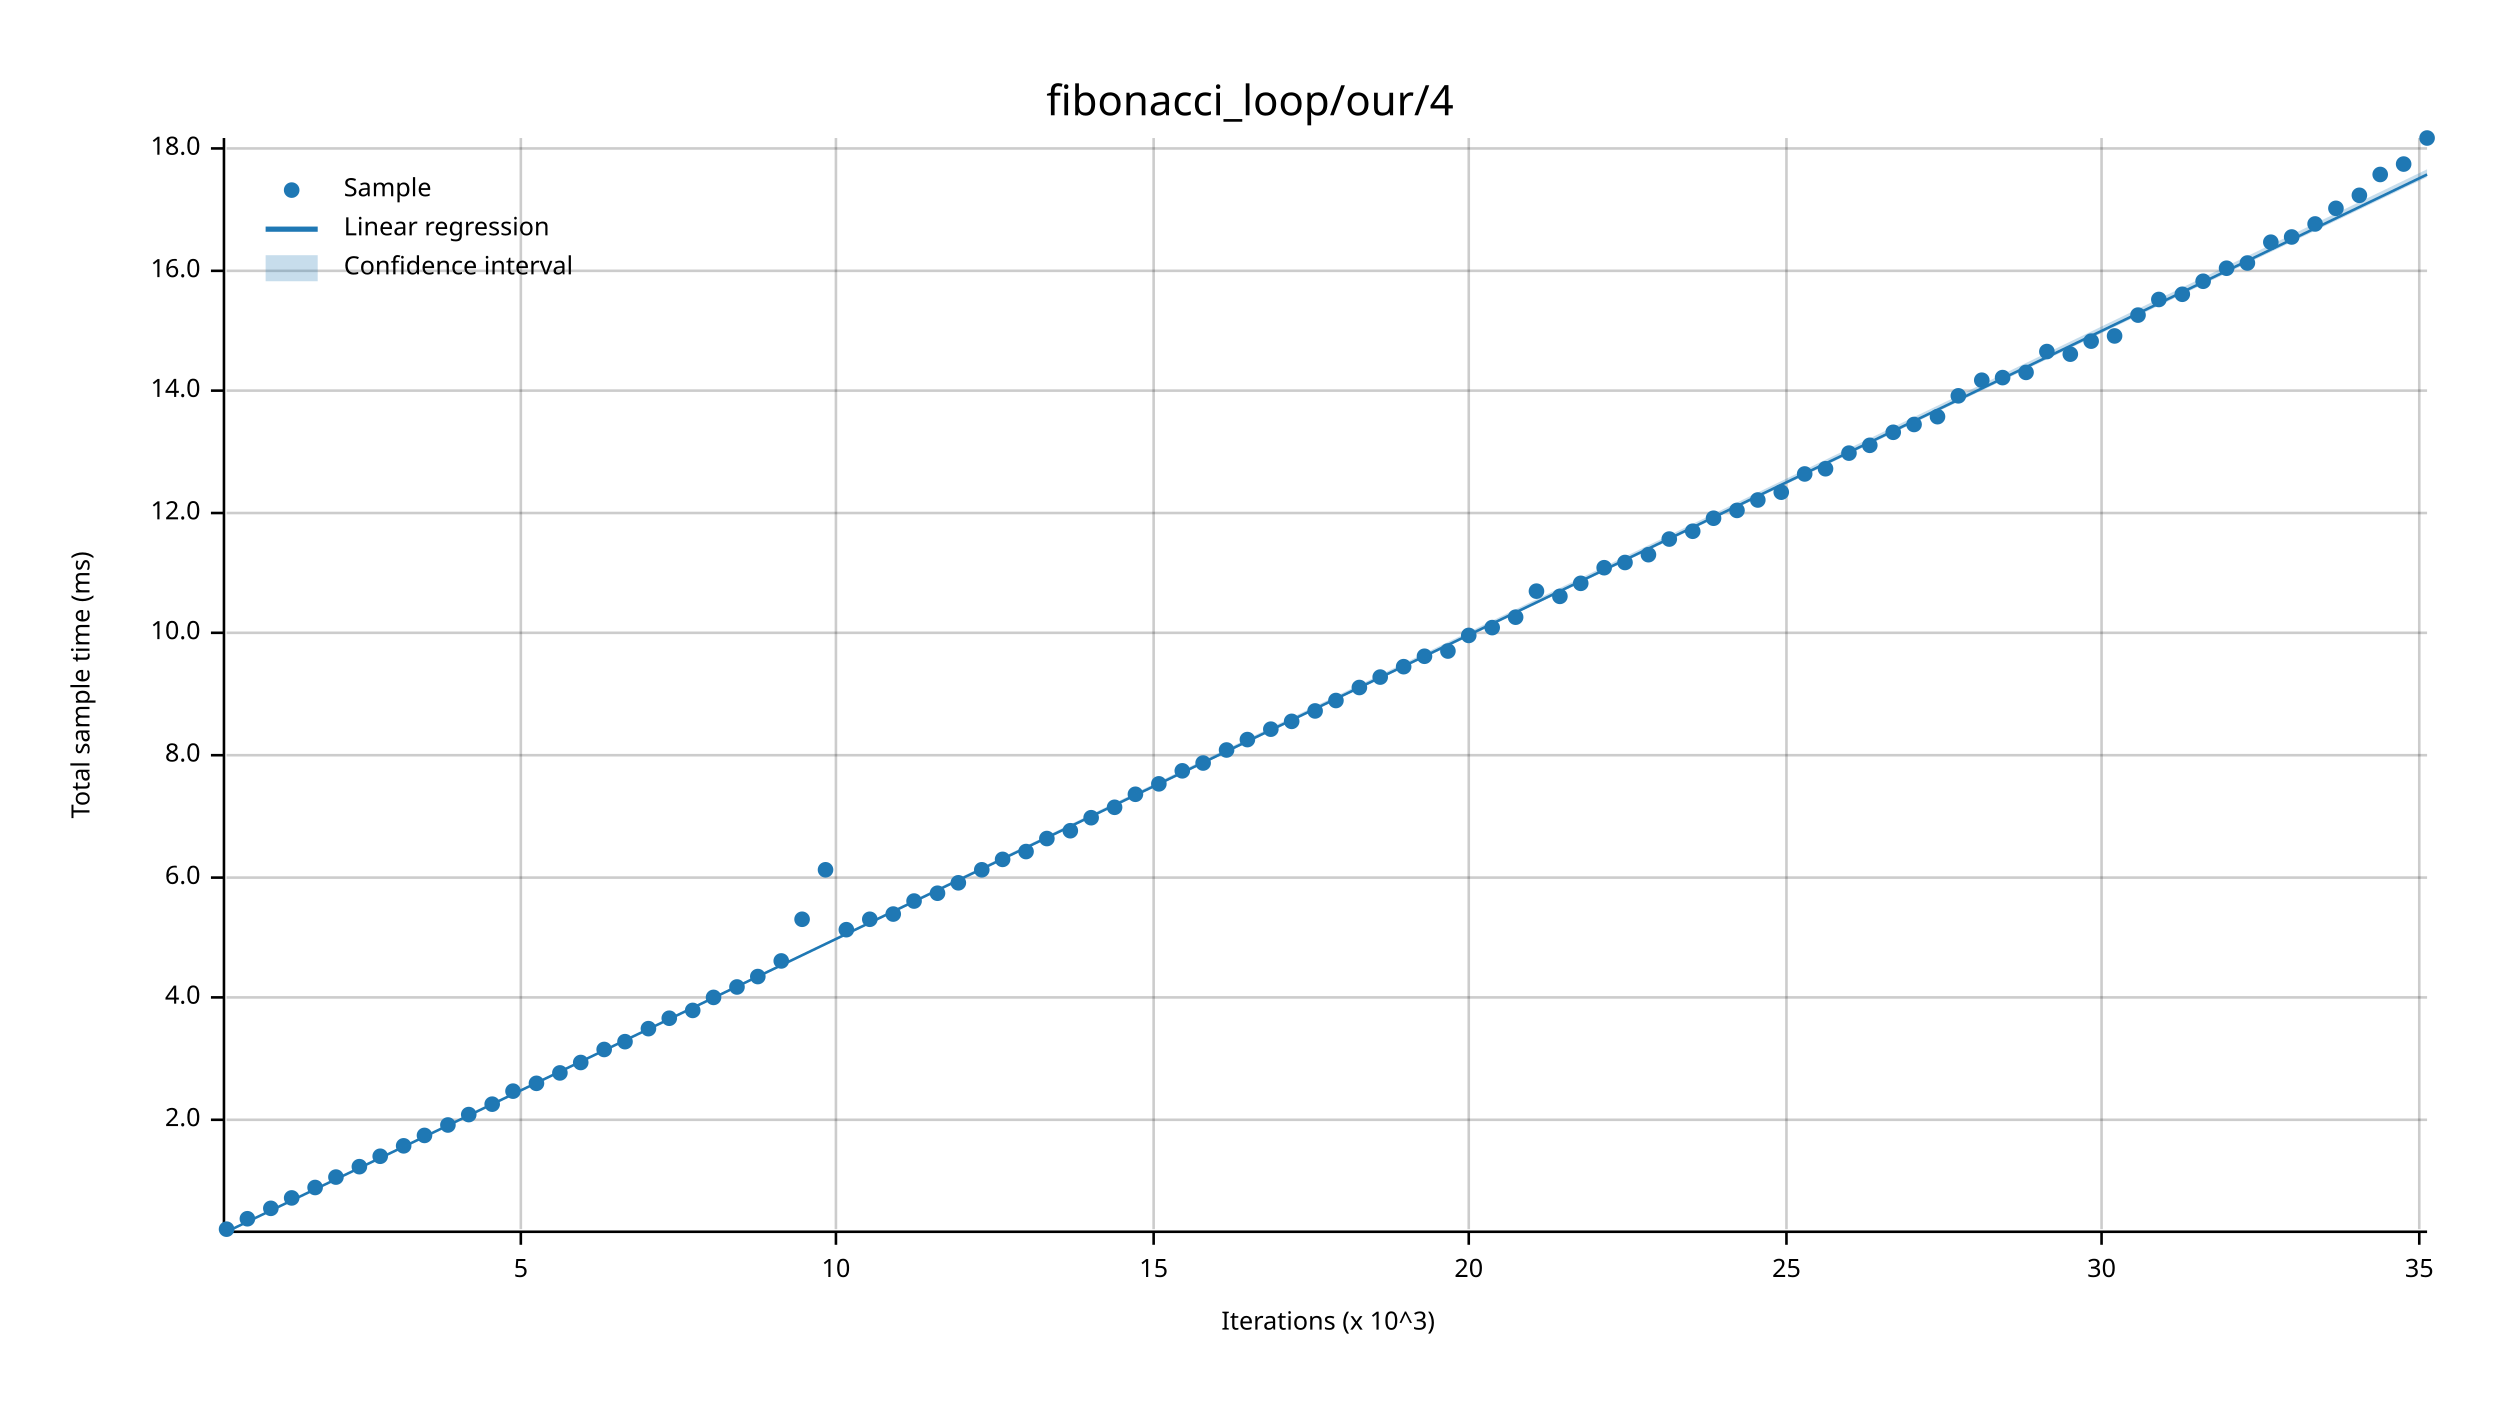
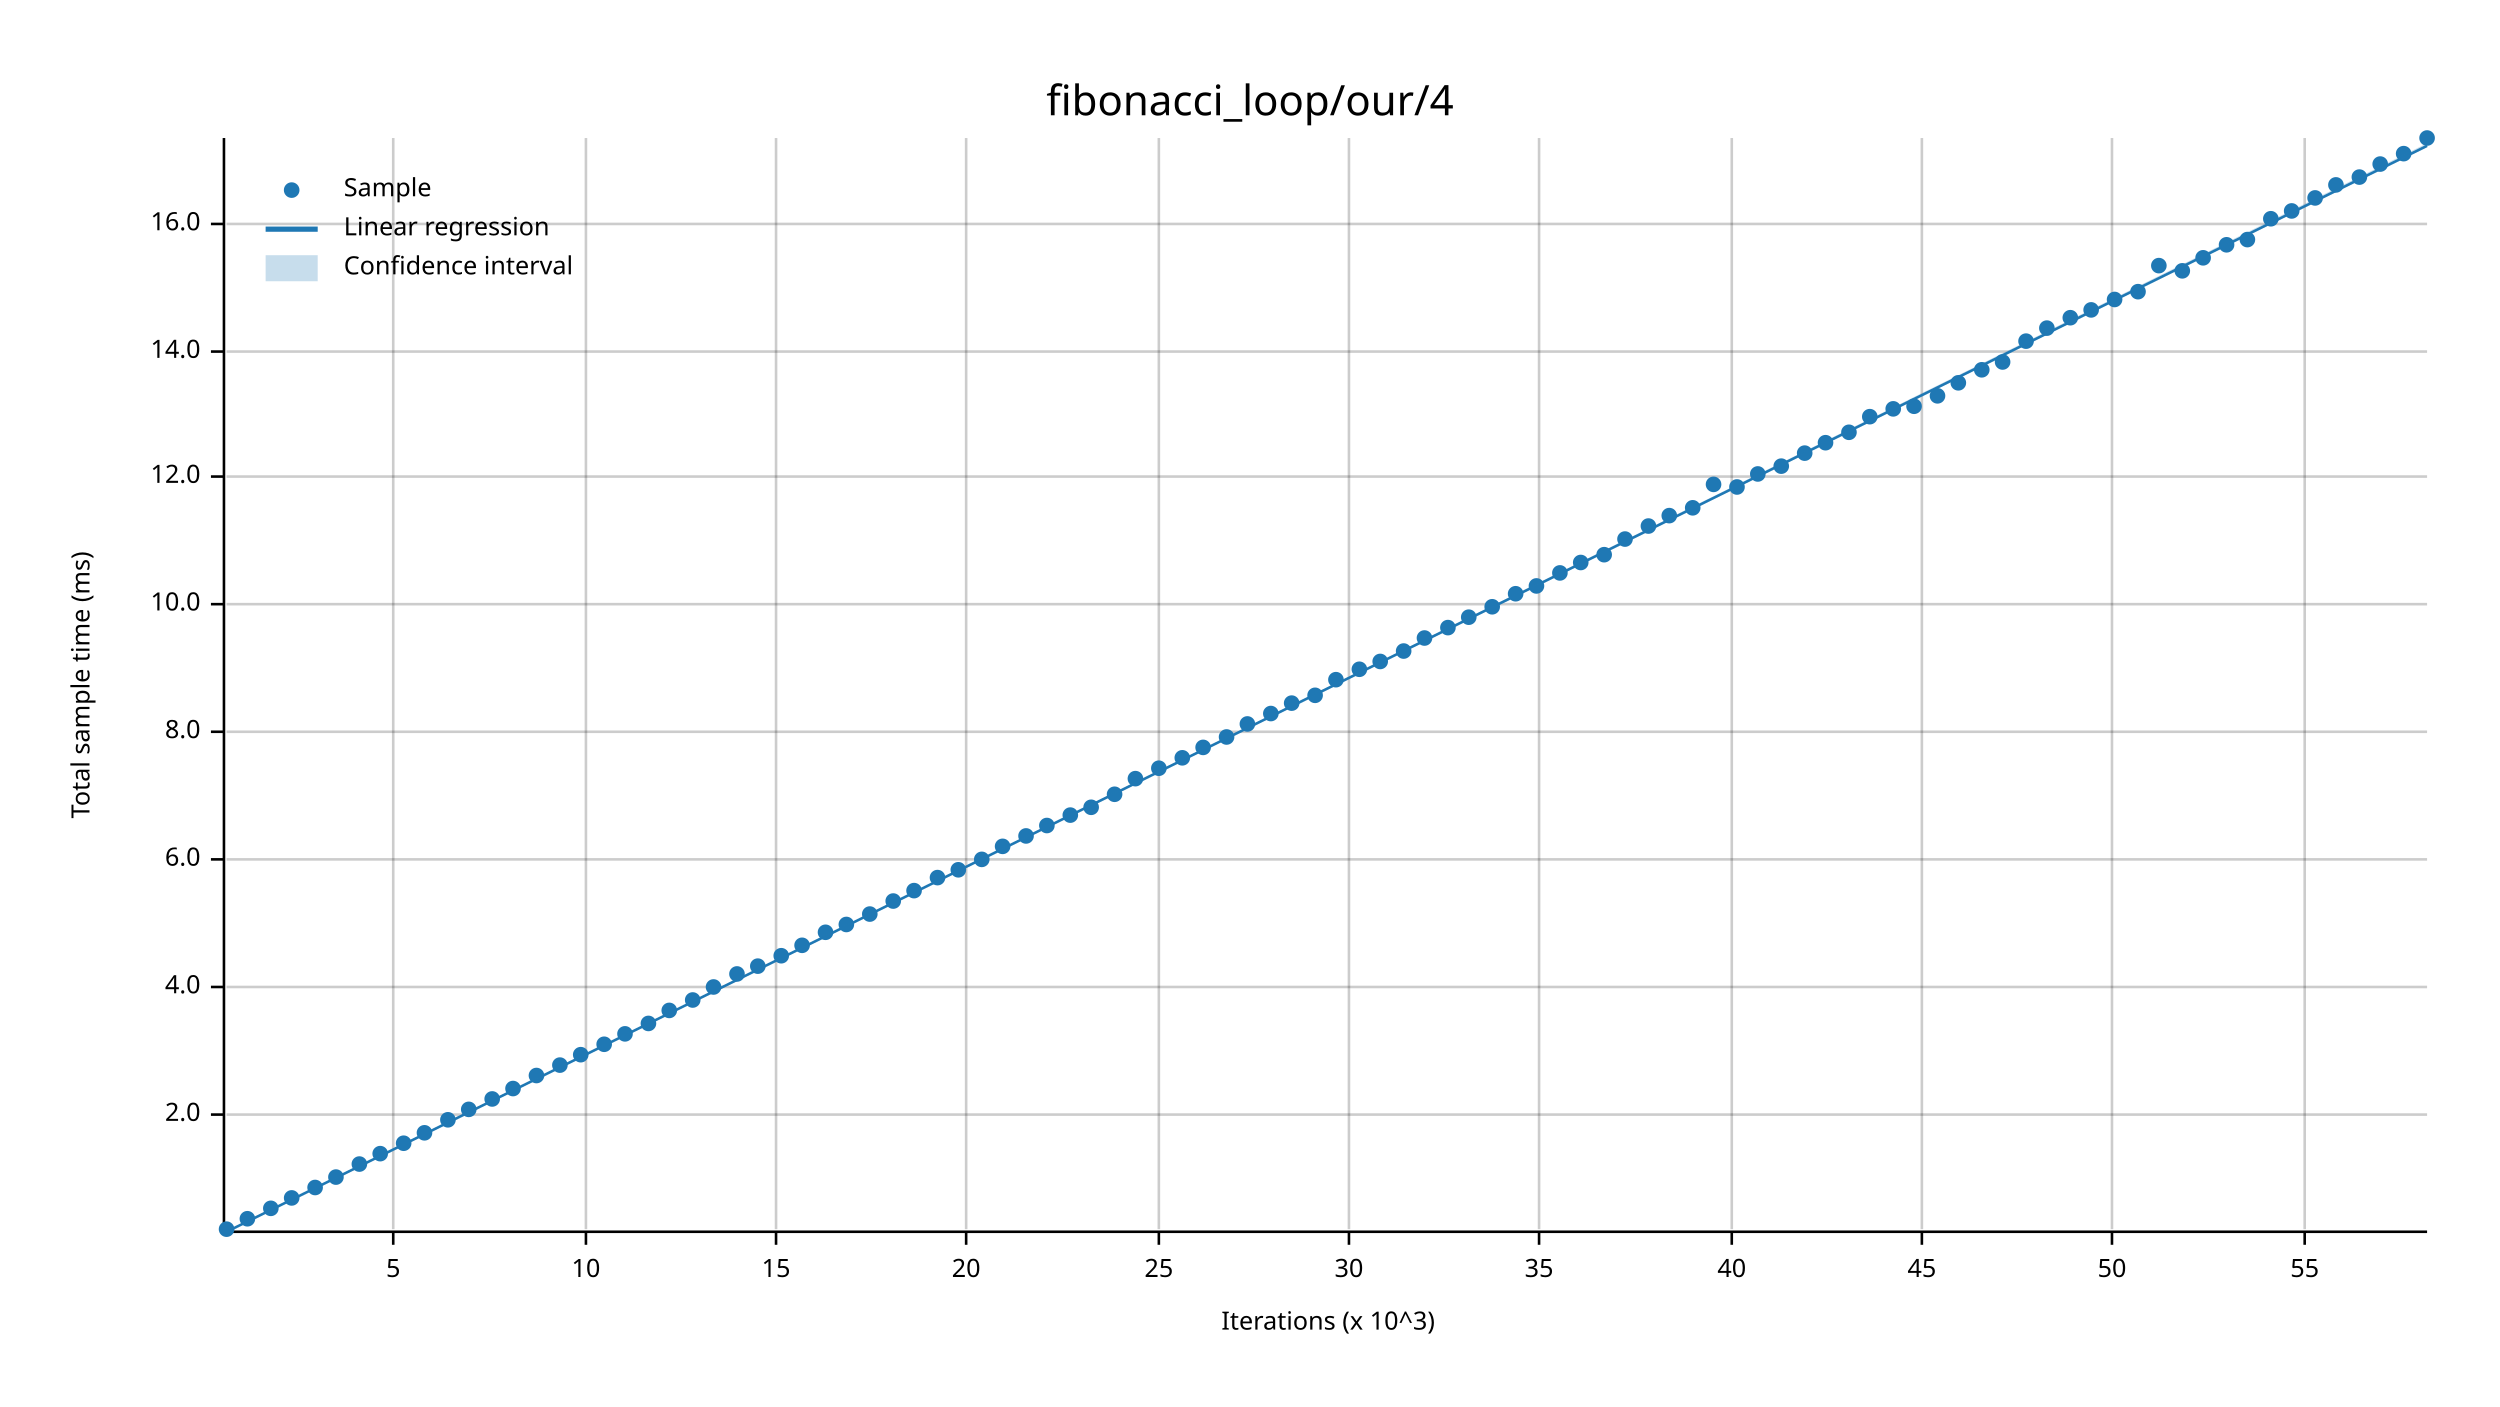
<svg xmlns="http://www.w3.org/2000/svg" width="960" height="540" viewBox="0 0 960 540">
  <text x="480" y="32" dy="0.76em" text-anchor="middle" font-family="sans-serif" font-size="16.129" opacity="1" fill="#000000">
fibonacci_loop/our/4
</text>
  <text x="27" y="263" dy="0.76em" text-anchor="middle" font-family="sans-serif" font-size="9.677" opacity="1" fill="#000000" transform="rotate(270, 27, 263)">
Total sample time (ms)
</text>
  <text x="510" y="513" dy="-0.5ex" text-anchor="middle" font-family="sans-serif" font-size="9.677" opacity="1" fill="#000000">
Iterations (x 10^3)
</text>
-   <line opacity="0.2" stroke="#000000" stroke-width="1" x1="200" y1="472" x2="200" y2="53" />
-   <line opacity="0.2" stroke="#000000" stroke-width="1" x1="321" y1="472" x2="321" y2="53" />
-   <line opacity="0.2" stroke="#000000" stroke-width="1" x1="443" y1="472" x2="443" y2="53" />
-   <line opacity="0.2" stroke="#000000" stroke-width="1" x1="564" y1="472" x2="564" y2="53" />
-   <line opacity="0.2" stroke="#000000" stroke-width="1" x1="686" y1="472" x2="686" y2="53" />
-   <line opacity="0.2" stroke="#000000" stroke-width="1" x1="807" y1="472" x2="807" y2="53" />
-   <line opacity="0.2" stroke="#000000" stroke-width="1" x1="929" y1="472" x2="929" y2="53" />
-   <line opacity="0.2" stroke="#000000" stroke-width="1" x1="87" y1="430" x2="932" y2="430" />
-   <line opacity="0.2" stroke="#000000" stroke-width="1" x1="87" y1="383" x2="932" y2="383" />
-   <line opacity="0.2" stroke="#000000" stroke-width="1" x1="87" y1="337" x2="932" y2="337" />
-   <line opacity="0.2" stroke="#000000" stroke-width="1" x1="87" y1="290" x2="932" y2="290" />
-   <line opacity="0.2" stroke="#000000" stroke-width="1" x1="87" y1="243" x2="932" y2="243" />
-   <line opacity="0.2" stroke="#000000" stroke-width="1" x1="87" y1="197" x2="932" y2="197" />
-   <line opacity="0.2" stroke="#000000" stroke-width="1" x1="87" y1="150" x2="932" y2="150" />
-   <line opacity="0.2" stroke="#000000" stroke-width="1" x1="87" y1="104" x2="932" y2="104" />
-   <line opacity="0.2" stroke="#000000" stroke-width="1" x1="87" y1="57" x2="932" y2="57" />
+   <line opacity="0.2" stroke="#000000" stroke-width="1" x1="151" y1="472" x2="151" y2="53" />
+   <line opacity="0.2" stroke="#000000" stroke-width="1" x1="225" y1="472" x2="225" y2="53" />
+   <line opacity="0.2" stroke="#000000" stroke-width="1" x1="298" y1="472" x2="298" y2="53" />
+   <line opacity="0.2" stroke="#000000" stroke-width="1" x1="371" y1="472" x2="371" y2="53" />
+   <line opacity="0.2" stroke="#000000" stroke-width="1" x1="445" y1="472" x2="445" y2="53" />
+   <line opacity="0.2" stroke="#000000" stroke-width="1" x1="518" y1="472" x2="518" y2="53" />
+   <line opacity="0.2" stroke="#000000" stroke-width="1" x1="591" y1="472" x2="591" y2="53" />
+   <line opacity="0.2" stroke="#000000" stroke-width="1" x1="665" y1="472" x2="665" y2="53" />
+   <line opacity="0.2" stroke="#000000" stroke-width="1" x1="738" y1="472" x2="738" y2="53" />
+   <line opacity="0.2" stroke="#000000" stroke-width="1" x1="811" y1="472" x2="811" y2="53" />
+   <line opacity="0.2" stroke="#000000" stroke-width="1" x1="885" y1="472" x2="885" y2="53" />
+   <line opacity="0.2" stroke="#000000" stroke-width="1" x1="87" y1="428" x2="932" y2="428" />
+   <line opacity="0.2" stroke="#000000" stroke-width="1" x1="87" y1="379" x2="932" y2="379" />
+   <line opacity="0.2" stroke="#000000" stroke-width="1" x1="87" y1="330" x2="932" y2="330" />
+   <line opacity="0.2" stroke="#000000" stroke-width="1" x1="87" y1="281" x2="932" y2="281" />
+   <line opacity="0.2" stroke="#000000" stroke-width="1" x1="87" y1="232" x2="932" y2="232" />
+   <line opacity="0.2" stroke="#000000" stroke-width="1" x1="87" y1="183" x2="932" y2="183" />
+   <line opacity="0.2" stroke="#000000" stroke-width="1" x1="87" y1="135" x2="932" y2="135" />
+   <line opacity="0.2" stroke="#000000" stroke-width="1" x1="87" y1="86" x2="932" y2="86" />
  <polyline fill="none" opacity="1" stroke="#000000" stroke-width="1" points="86,53 86,472 " />
-   <text x="77" y="430" dy="0.5ex" text-anchor="end" font-family="sans-serif" font-size="9.677" opacity="1" fill="#000000">
+   <text x="77" y="428" dy="0.5ex" text-anchor="end" font-family="sans-serif" font-size="9.677" opacity="1" fill="#000000">
2.0
</text>
-   <polyline fill="none" opacity="1" stroke="#000000" stroke-width="1" points="81,430 86,430 " />
-   <text x="77" y="383" dy="0.5ex" text-anchor="end" font-family="sans-serif" font-size="9.677" opacity="1" fill="#000000">
+   <polyline fill="none" opacity="1" stroke="#000000" stroke-width="1" points="81,428 86,428 " />
+   <text x="77" y="379" dy="0.5ex" text-anchor="end" font-family="sans-serif" font-size="9.677" opacity="1" fill="#000000">
4.0
</text>
-   <polyline fill="none" opacity="1" stroke="#000000" stroke-width="1" points="81,383 86,383 " />
-   <text x="77" y="337" dy="0.5ex" text-anchor="end" font-family="sans-serif" font-size="9.677" opacity="1" fill="#000000">
+   <polyline fill="none" opacity="1" stroke="#000000" stroke-width="1" points="81,379 86,379 " />
+   <text x="77" y="330" dy="0.5ex" text-anchor="end" font-family="sans-serif" font-size="9.677" opacity="1" fill="#000000">
6.0
</text>
-   <polyline fill="none" opacity="1" stroke="#000000" stroke-width="1" points="81,337 86,337 " />
-   <text x="77" y="290" dy="0.5ex" text-anchor="end" font-family="sans-serif" font-size="9.677" opacity="1" fill="#000000">
+   <polyline fill="none" opacity="1" stroke="#000000" stroke-width="1" points="81,330 86,330 " />
+   <text x="77" y="281" dy="0.5ex" text-anchor="end" font-family="sans-serif" font-size="9.677" opacity="1" fill="#000000">
8.0
</text>
-   <polyline fill="none" opacity="1" stroke="#000000" stroke-width="1" points="81,290 86,290 " />
-   <text x="77" y="243" dy="0.5ex" text-anchor="end" font-family="sans-serif" font-size="9.677" opacity="1" fill="#000000">
+   <polyline fill="none" opacity="1" stroke="#000000" stroke-width="1" points="81,281 86,281 " />
+   <text x="77" y="232" dy="0.5ex" text-anchor="end" font-family="sans-serif" font-size="9.677" opacity="1" fill="#000000">
10.0
</text>
-   <polyline fill="none" opacity="1" stroke="#000000" stroke-width="1" points="81,243 86,243 " />
-   <text x="77" y="197" dy="0.5ex" text-anchor="end" font-family="sans-serif" font-size="9.677" opacity="1" fill="#000000">
+   <polyline fill="none" opacity="1" stroke="#000000" stroke-width="1" points="81,232 86,232 " />
+   <text x="77" y="183" dy="0.5ex" text-anchor="end" font-family="sans-serif" font-size="9.677" opacity="1" fill="#000000">
12.0
</text>
-   <polyline fill="none" opacity="1" stroke="#000000" stroke-width="1" points="81,197 86,197 " />
-   <text x="77" y="150" dy="0.5ex" text-anchor="end" font-family="sans-serif" font-size="9.677" opacity="1" fill="#000000">
+   <polyline fill="none" opacity="1" stroke="#000000" stroke-width="1" points="81,183 86,183 " />
+   <text x="77" y="135" dy="0.5ex" text-anchor="end" font-family="sans-serif" font-size="9.677" opacity="1" fill="#000000">
14.0
</text>
-   <polyline fill="none" opacity="1" stroke="#000000" stroke-width="1" points="81,150 86,150 " />
-   <text x="77" y="104" dy="0.5ex" text-anchor="end" font-family="sans-serif" font-size="9.677" opacity="1" fill="#000000">
+   <polyline fill="none" opacity="1" stroke="#000000" stroke-width="1" points="81,135 86,135 " />
+   <text x="77" y="86" dy="0.5ex" text-anchor="end" font-family="sans-serif" font-size="9.677" opacity="1" fill="#000000">
16.0
</text>
-   <polyline fill="none" opacity="1" stroke="#000000" stroke-width="1" points="81,104 86,104 " />
-   <text x="77" y="57" dy="0.5ex" text-anchor="end" font-family="sans-serif" font-size="9.677" opacity="1" fill="#000000">
- 18.0
- </text>
-   <polyline fill="none" opacity="1" stroke="#000000" stroke-width="1" points="81,57 86,57 " />
+   <polyline fill="none" opacity="1" stroke="#000000" stroke-width="1" points="81,86 86,86 " />
  <polyline fill="none" opacity="1" stroke="#000000" stroke-width="1" points="87,473 932,473 " />
-   <text x="200" y="483" dy="0.76em" text-anchor="middle" font-family="sans-serif" font-size="9.677" opacity="1" fill="#000000">
+   <text x="151" y="483" dy="0.76em" text-anchor="middle" font-family="sans-serif" font-size="9.677" opacity="1" fill="#000000">
5
</text>
-   <polyline fill="none" opacity="1" stroke="#000000" stroke-width="1" points="200,473 200,478 " />
-   <text x="321" y="483" dy="0.76em" text-anchor="middle" font-family="sans-serif" font-size="9.677" opacity="1" fill="#000000">
+   <polyline fill="none" opacity="1" stroke="#000000" stroke-width="1" points="151,473 151,478 " />
+   <text x="225" y="483" dy="0.76em" text-anchor="middle" font-family="sans-serif" font-size="9.677" opacity="1" fill="#000000">
10
</text>
-   <polyline fill="none" opacity="1" stroke="#000000" stroke-width="1" points="321,473 321,478 " />
-   <text x="443" y="483" dy="0.76em" text-anchor="middle" font-family="sans-serif" font-size="9.677" opacity="1" fill="#000000">
+   <polyline fill="none" opacity="1" stroke="#000000" stroke-width="1" points="225,473 225,478 " />
+   <text x="298" y="483" dy="0.76em" text-anchor="middle" font-family="sans-serif" font-size="9.677" opacity="1" fill="#000000">
15
</text>
-   <polyline fill="none" opacity="1" stroke="#000000" stroke-width="1" points="443,473 443,478 " />
-   <text x="564" y="483" dy="0.76em" text-anchor="middle" font-family="sans-serif" font-size="9.677" opacity="1" fill="#000000">
+   <polyline fill="none" opacity="1" stroke="#000000" stroke-width="1" points="298,473 298,478 " />
+   <text x="371" y="483" dy="0.76em" text-anchor="middle" font-family="sans-serif" font-size="9.677" opacity="1" fill="#000000">
20
</text>
-   <polyline fill="none" opacity="1" stroke="#000000" stroke-width="1" points="564,473 564,478 " />
-   <text x="686" y="483" dy="0.76em" text-anchor="middle" font-family="sans-serif" font-size="9.677" opacity="1" fill="#000000">
+   <polyline fill="none" opacity="1" stroke="#000000" stroke-width="1" points="371,473 371,478 " />
+   <text x="445" y="483" dy="0.76em" text-anchor="middle" font-family="sans-serif" font-size="9.677" opacity="1" fill="#000000">
25
</text>
-   <polyline fill="none" opacity="1" stroke="#000000" stroke-width="1" points="686,473 686,478 " />
-   <text x="807" y="483" dy="0.76em" text-anchor="middle" font-family="sans-serif" font-size="9.677" opacity="1" fill="#000000">
+   <polyline fill="none" opacity="1" stroke="#000000" stroke-width="1" points="445,473 445,478 " />
+   <text x="518" y="483" dy="0.76em" text-anchor="middle" font-family="sans-serif" font-size="9.677" opacity="1" fill="#000000">
30
</text>
-   <polyline fill="none" opacity="1" stroke="#000000" stroke-width="1" points="807,473 807,478 " />
-   <text x="929" y="483" dy="0.76em" text-anchor="middle" font-family="sans-serif" font-size="9.677" opacity="1" fill="#000000">
+   <polyline fill="none" opacity="1" stroke="#000000" stroke-width="1" points="518,473 518,478 " />
+   <text x="591" y="483" dy="0.76em" text-anchor="middle" font-family="sans-serif" font-size="9.677" opacity="1" fill="#000000">
35
</text>
-   <polyline fill="none" opacity="1" stroke="#000000" stroke-width="1" points="929,473 929,478 " />
+   <polyline fill="none" opacity="1" stroke="#000000" stroke-width="1" points="591,473 591,478 " />
+   <text x="665" y="483" dy="0.76em" text-anchor="middle" font-family="sans-serif" font-size="9.677" opacity="1" fill="#000000">
+ 40
+ </text>
+   <polyline fill="none" opacity="1" stroke="#000000" stroke-width="1" points="665,473 665,478 " />
+   <text x="738" y="483" dy="0.76em" text-anchor="middle" font-family="sans-serif" font-size="9.677" opacity="1" fill="#000000">
+ 45
+ </text>
+   <polyline fill="none" opacity="1" stroke="#000000" stroke-width="1" points="738,473 738,478 " />
+   <text x="811" y="483" dy="0.76em" text-anchor="middle" font-family="sans-serif" font-size="9.677" opacity="1" fill="#000000">
+ 50
+ </text>
+   <polyline fill="none" opacity="1" stroke="#000000" stroke-width="1" points="811,473 811,478 " />
+   <text x="885" y="483" dy="0.76em" text-anchor="middle" font-family="sans-serif" font-size="9.677" opacity="1" fill="#000000">
+ 55
+ </text>
+   <polyline fill="none" opacity="1" stroke="#000000" stroke-width="1" points="885,473 885,478 " />
  <circle cx="87" cy="472" r="3" opacity="1" fill="#1F78B4" stroke="none" stroke-width="1" />
  <circle cx="95" cy="468" r="3" opacity="1" fill="#1F78B4" stroke="none" stroke-width="1" />
  <circle cx="104" cy="464" r="3" opacity="1" fill="#1F78B4" stroke="none" stroke-width="1" />
  <circle cx="112" cy="460" r="3" opacity="1" fill="#1F78B4" stroke="none" stroke-width="1" />
  <circle cx="121" cy="456" r="3" opacity="1" fill="#1F78B4" stroke="none" stroke-width="1" />
  <circle cx="129" cy="452" r="3" opacity="1" fill="#1F78B4" stroke="none" stroke-width="1" />
-   <circle cx="138" cy="448" r="3" opacity="1" fill="#1F78B4" stroke="none" stroke-width="1" />
-   <circle cx="146" cy="444" r="3" opacity="1" fill="#1F78B4" stroke="none" stroke-width="1" />
-   <circle cx="155" cy="440" r="3" opacity="1" fill="#1F78B4" stroke="none" stroke-width="1" />
-   <circle cx="163" cy="436" r="3" opacity="1" fill="#1F78B4" stroke="none" stroke-width="1" />
-   <circle cx="172" cy="432" r="3" opacity="1" fill="#1F78B4" stroke="none" stroke-width="1" />
-   <circle cx="180" cy="428" r="3" opacity="1" fill="#1F78B4" stroke="none" stroke-width="1" />
-   <circle cx="189" cy="424" r="3" opacity="1" fill="#1F78B4" stroke="none" stroke-width="1" />
-   <circle cx="197" cy="419" r="3" opacity="1" fill="#1F78B4" stroke="none" stroke-width="1" />
-   <circle cx="206" cy="416" r="3" opacity="1" fill="#1F78B4" stroke="none" stroke-width="1" />
-   <circle cx="215" cy="412" r="3" opacity="1" fill="#1F78B4" stroke="none" stroke-width="1" />
-   <circle cx="223" cy="408" r="3" opacity="1" fill="#1F78B4" stroke="none" stroke-width="1" />
-   <circle cx="232" cy="403" r="3" opacity="1" fill="#1F78B4" stroke="none" stroke-width="1" />
-   <circle cx="240" cy="400" r="3" opacity="1" fill="#1F78B4" stroke="none" stroke-width="1" />
-   <circle cx="249" cy="395" r="3" opacity="1" fill="#1F78B4" stroke="none" stroke-width="1" />
-   <circle cx="257" cy="391" r="3" opacity="1" fill="#1F78B4" stroke="none" stroke-width="1" />
-   <circle cx="266" cy="388" r="3" opacity="1" fill="#1F78B4" stroke="none" stroke-width="1" />
-   <circle cx="274" cy="383" r="3" opacity="1" fill="#1F78B4" stroke="none" stroke-width="1" />
-   <circle cx="283" cy="379" r="3" opacity="1" fill="#1F78B4" stroke="none" stroke-width="1" />
-   <circle cx="291" cy="375" r="3" opacity="1" fill="#1F78B4" stroke="none" stroke-width="1" />
-   <circle cx="300" cy="369" r="3" opacity="1" fill="#1F78B4" stroke="none" stroke-width="1" />
-   <circle cx="308" cy="353" r="3" opacity="1" fill="#1F78B4" stroke="none" stroke-width="1" />
-   <circle cx="317" cy="334" r="3" opacity="1" fill="#1F78B4" stroke="none" stroke-width="1" />
-   <circle cx="325" cy="357" r="3" opacity="1" fill="#1F78B4" stroke="none" stroke-width="1" />
-   <circle cx="334" cy="353" r="3" opacity="1" fill="#1F78B4" stroke="none" stroke-width="1" />
-   <circle cx="343" cy="351" r="3" opacity="1" fill="#1F78B4" stroke="none" stroke-width="1" />
-   <circle cx="351" cy="346" r="3" opacity="1" fill="#1F78B4" stroke="none" stroke-width="1" />
-   <circle cx="360" cy="343" r="3" opacity="1" fill="#1F78B4" stroke="none" stroke-width="1" />
-   <circle cx="368" cy="339" r="3" opacity="1" fill="#1F78B4" stroke="none" stroke-width="1" />
-   <circle cx="377" cy="334" r="3" opacity="1" fill="#1F78B4" stroke="none" stroke-width="1" />
-   <circle cx="385" cy="330" r="3" opacity="1" fill="#1F78B4" stroke="none" stroke-width="1" />
-   <circle cx="394" cy="327" r="3" opacity="1" fill="#1F78B4" stroke="none" stroke-width="1" />
-   <circle cx="402" cy="322" r="3" opacity="1" fill="#1F78B4" stroke="none" stroke-width="1" />
-   <circle cx="411" cy="319" r="3" opacity="1" fill="#1F78B4" stroke="none" stroke-width="1" />
-   <circle cx="419" cy="314" r="3" opacity="1" fill="#1F78B4" stroke="none" stroke-width="1" />
-   <circle cx="428" cy="310" r="3" opacity="1" fill="#1F78B4" stroke="none" stroke-width="1" />
-   <circle cx="436" cy="305" r="3" opacity="1" fill="#1F78B4" stroke="none" stroke-width="1" />
-   <circle cx="445" cy="301" r="3" opacity="1" fill="#1F78B4" stroke="none" stroke-width="1" />
-   <circle cx="454" cy="296" r="3" opacity="1" fill="#1F78B4" stroke="none" stroke-width="1" />
-   <circle cx="462" cy="293" r="3" opacity="1" fill="#1F78B4" stroke="none" stroke-width="1" />
-   <circle cx="471" cy="288" r="3" opacity="1" fill="#1F78B4" stroke="none" stroke-width="1" />
-   <circle cx="479" cy="284" r="3" opacity="1" fill="#1F78B4" stroke="none" stroke-width="1" />
-   <circle cx="488" cy="280" r="3" opacity="1" fill="#1F78B4" stroke="none" stroke-width="1" />
-   <circle cx="496" cy="277" r="3" opacity="1" fill="#1F78B4" stroke="none" stroke-width="1" />
-   <circle cx="505" cy="273" r="3" opacity="1" fill="#1F78B4" stroke="none" stroke-width="1" />
-   <circle cx="513" cy="269" r="3" opacity="1" fill="#1F78B4" stroke="none" stroke-width="1" />
-   <circle cx="522" cy="264" r="3" opacity="1" fill="#1F78B4" stroke="none" stroke-width="1" />
-   <circle cx="530" cy="260" r="3" opacity="1" fill="#1F78B4" stroke="none" stroke-width="1" />
-   <circle cx="539" cy="256" r="3" opacity="1" fill="#1F78B4" stroke="none" stroke-width="1" />
-   <circle cx="547" cy="252" r="3" opacity="1" fill="#1F78B4" stroke="none" stroke-width="1" />
-   <circle cx="556" cy="250" r="3" opacity="1" fill="#1F78B4" stroke="none" stroke-width="1" />
-   <circle cx="564" cy="244" r="3" opacity="1" fill="#1F78B4" stroke="none" stroke-width="1" />
-   <circle cx="573" cy="241" r="3" opacity="1" fill="#1F78B4" stroke="none" stroke-width="1" />
-   <circle cx="582" cy="237" r="3" opacity="1" fill="#1F78B4" stroke="none" stroke-width="1" />
-   <circle cx="590" cy="227" r="3" opacity="1" fill="#1F78B4" stroke="none" stroke-width="1" />
-   <circle cx="599" cy="229" r="3" opacity="1" fill="#1F78B4" stroke="none" stroke-width="1" />
-   <circle cx="607" cy="224" r="3" opacity="1" fill="#1F78B4" stroke="none" stroke-width="1" />
-   <circle cx="616" cy="218" r="3" opacity="1" fill="#1F78B4" stroke="none" stroke-width="1" />
-   <circle cx="624" cy="216" r="3" opacity="1" fill="#1F78B4" stroke="none" stroke-width="1" />
-   <circle cx="633" cy="213" r="3" opacity="1" fill="#1F78B4" stroke="none" stroke-width="1" />
-   <circle cx="641" cy="207" r="3" opacity="1" fill="#1F78B4" stroke="none" stroke-width="1" />
-   <circle cx="650" cy="204" r="3" opacity="1" fill="#1F78B4" stroke="none" stroke-width="1" />
-   <circle cx="658" cy="199" r="3" opacity="1" fill="#1F78B4" stroke="none" stroke-width="1" />
-   <circle cx="667" cy="196" r="3" opacity="1" fill="#1F78B4" stroke="none" stroke-width="1" />
-   <circle cx="675" cy="192" r="3" opacity="1" fill="#1F78B4" stroke="none" stroke-width="1" />
-   <circle cx="684" cy="189" r="3" opacity="1" fill="#1F78B4" stroke="none" stroke-width="1" />
-   <circle cx="693" cy="182" r="3" opacity="1" fill="#1F78B4" stroke="none" stroke-width="1" />
-   <circle cx="701" cy="180" r="3" opacity="1" fill="#1F78B4" stroke="none" stroke-width="1" />
-   <circle cx="710" cy="174" r="3" opacity="1" fill="#1F78B4" stroke="none" stroke-width="1" />
-   <circle cx="718" cy="171" r="3" opacity="1" fill="#1F78B4" stroke="none" stroke-width="1" />
-   <circle cx="727" cy="166" r="3" opacity="1" fill="#1F78B4" stroke="none" stroke-width="1" />
-   <circle cx="735" cy="163" r="3" opacity="1" fill="#1F78B4" stroke="none" stroke-width="1" />
-   <circle cx="744" cy="160" r="3" opacity="1" fill="#1F78B4" stroke="none" stroke-width="1" />
-   <circle cx="752" cy="152" r="3" opacity="1" fill="#1F78B4" stroke="none" stroke-width="1" />
-   <circle cx="761" cy="146" r="3" opacity="1" fill="#1F78B4" stroke="none" stroke-width="1" />
-   <circle cx="769" cy="145" r="3" opacity="1" fill="#1F78B4" stroke="none" stroke-width="1" />
-   <circle cx="778" cy="143" r="3" opacity="1" fill="#1F78B4" stroke="none" stroke-width="1" />
-   <circle cx="786" cy="135" r="3" opacity="1" fill="#1F78B4" stroke="none" stroke-width="1" />
-   <circle cx="795" cy="136" r="3" opacity="1" fill="#1F78B4" stroke="none" stroke-width="1" />
-   <circle cx="803" cy="131" r="3" opacity="1" fill="#1F78B4" stroke="none" stroke-width="1" />
-   <circle cx="812" cy="129" r="3" opacity="1" fill="#1F78B4" stroke="none" stroke-width="1" />
-   <circle cx="821" cy="121" r="3" opacity="1" fill="#1F78B4" stroke="none" stroke-width="1" />
-   <circle cx="829" cy="115" r="3" opacity="1" fill="#1F78B4" stroke="none" stroke-width="1" />
-   <circle cx="838" cy="113" r="3" opacity="1" fill="#1F78B4" stroke="none" stroke-width="1" />
-   <circle cx="846" cy="108" r="3" opacity="1" fill="#1F78B4" stroke="none" stroke-width="1" />
-   <circle cx="855" cy="103" r="3" opacity="1" fill="#1F78B4" stroke="none" stroke-width="1" />
-   <circle cx="863" cy="101" r="3" opacity="1" fill="#1F78B4" stroke="none" stroke-width="1" />
-   <circle cx="872" cy="93" r="3" opacity="1" fill="#1F78B4" stroke="none" stroke-width="1" />
-   <circle cx="880" cy="91" r="3" opacity="1" fill="#1F78B4" stroke="none" stroke-width="1" />
-   <circle cx="889" cy="86" r="3" opacity="1" fill="#1F78B4" stroke="none" stroke-width="1" />
-   <circle cx="897" cy="80" r="3" opacity="1" fill="#1F78B4" stroke="none" stroke-width="1" />
-   <circle cx="906" cy="75" r="3" opacity="1" fill="#1F78B4" stroke="none" stroke-width="1" />
-   <circle cx="914" cy="67" r="3" opacity="1" fill="#1F78B4" stroke="none" stroke-width="1" />
-   <circle cx="923" cy="63" r="3" opacity="1" fill="#1F78B4" stroke="none" stroke-width="1" />
+   <circle cx="138" cy="447" r="3" opacity="1" fill="#1F78B4" stroke="none" stroke-width="1" />
+   <circle cx="146" cy="443" r="3" opacity="1" fill="#1F78B4" stroke="none" stroke-width="1" />
+   <circle cx="155" cy="439" r="3" opacity="1" fill="#1F78B4" stroke="none" stroke-width="1" />
+   <circle cx="163" cy="435" r="3" opacity="1" fill="#1F78B4" stroke="none" stroke-width="1" />
+   <circle cx="172" cy="430" r="3" opacity="1" fill="#1F78B4" stroke="none" stroke-width="1" />
+   <circle cx="180" cy="426" r="3" opacity="1" fill="#1F78B4" stroke="none" stroke-width="1" />
+   <circle cx="189" cy="422" r="3" opacity="1" fill="#1F78B4" stroke="none" stroke-width="1" />
+   <circle cx="197" cy="418" r="3" opacity="1" fill="#1F78B4" stroke="none" stroke-width="1" />
+   <circle cx="206" cy="413" r="3" opacity="1" fill="#1F78B4" stroke="none" stroke-width="1" />
+   <circle cx="215" cy="409" r="3" opacity="1" fill="#1F78B4" stroke="none" stroke-width="1" />
+   <circle cx="223" cy="405" r="3" opacity="1" fill="#1F78B4" stroke="none" stroke-width="1" />
+   <circle cx="232" cy="401" r="3" opacity="1" fill="#1F78B4" stroke="none" stroke-width="1" />
+   <circle cx="240" cy="397" r="3" opacity="1" fill="#1F78B4" stroke="none" stroke-width="1" />
+   <circle cx="249" cy="393" r="3" opacity="1" fill="#1F78B4" stroke="none" stroke-width="1" />
+   <circle cx="257" cy="388" r="3" opacity="1" fill="#1F78B4" stroke="none" stroke-width="1" />
+   <circle cx="266" cy="384" r="3" opacity="1" fill="#1F78B4" stroke="none" stroke-width="1" />
+   <circle cx="274" cy="379" r="3" opacity="1" fill="#1F78B4" stroke="none" stroke-width="1" />
+   <circle cx="283" cy="374" r="3" opacity="1" fill="#1F78B4" stroke="none" stroke-width="1" />
+   <circle cx="291" cy="371" r="3" opacity="1" fill="#1F78B4" stroke="none" stroke-width="1" />
+   <circle cx="300" cy="367" r="3" opacity="1" fill="#1F78B4" stroke="none" stroke-width="1" />
+   <circle cx="308" cy="363" r="3" opacity="1" fill="#1F78B4" stroke="none" stroke-width="1" />
+   <circle cx="317" cy="358" r="3" opacity="1" fill="#1F78B4" stroke="none" stroke-width="1" />
+   <circle cx="325" cy="355" r="3" opacity="1" fill="#1F78B4" stroke="none" stroke-width="1" />
+   <circle cx="334" cy="351" r="3" opacity="1" fill="#1F78B4" stroke="none" stroke-width="1" />
+   <circle cx="343" cy="346" r="3" opacity="1" fill="#1F78B4" stroke="none" stroke-width="1" />
+   <circle cx="351" cy="342" r="3" opacity="1" fill="#1F78B4" stroke="none" stroke-width="1" />
+   <circle cx="360" cy="337" r="3" opacity="1" fill="#1F78B4" stroke="none" stroke-width="1" />
+   <circle cx="368" cy="334" r="3" opacity="1" fill="#1F78B4" stroke="none" stroke-width="1" />
+   <circle cx="377" cy="330" r="3" opacity="1" fill="#1F78B4" stroke="none" stroke-width="1" />
+   <circle cx="385" cy="325" r="3" opacity="1" fill="#1F78B4" stroke="none" stroke-width="1" />
+   <circle cx="394" cy="321" r="3" opacity="1" fill="#1F78B4" stroke="none" stroke-width="1" />
+   <circle cx="402" cy="317" r="3" opacity="1" fill="#1F78B4" stroke="none" stroke-width="1" />
+   <circle cx="411" cy="313" r="3" opacity="1" fill="#1F78B4" stroke="none" stroke-width="1" />
+   <circle cx="419" cy="310" r="3" opacity="1" fill="#1F78B4" stroke="none" stroke-width="1" />
+   <circle cx="428" cy="305" r="3" opacity="1" fill="#1F78B4" stroke="none" stroke-width="1" />
+   <circle cx="436" cy="299" r="3" opacity="1" fill="#1F78B4" stroke="none" stroke-width="1" />
+   <circle cx="445" cy="295" r="3" opacity="1" fill="#1F78B4" stroke="none" stroke-width="1" />
+   <circle cx="454" cy="291" r="3" opacity="1" fill="#1F78B4" stroke="none" stroke-width="1" />
+   <circle cx="462" cy="287" r="3" opacity="1" fill="#1F78B4" stroke="none" stroke-width="1" />
+   <circle cx="471" cy="283" r="3" opacity="1" fill="#1F78B4" stroke="none" stroke-width="1" />
+   <circle cx="479" cy="278" r="3" opacity="1" fill="#1F78B4" stroke="none" stroke-width="1" />
+   <circle cx="488" cy="274" r="3" opacity="1" fill="#1F78B4" stroke="none" stroke-width="1" />
+   <circle cx="496" cy="270" r="3" opacity="1" fill="#1F78B4" stroke="none" stroke-width="1" />
+   <circle cx="505" cy="267" r="3" opacity="1" fill="#1F78B4" stroke="none" stroke-width="1" />
+   <circle cx="513" cy="261" r="3" opacity="1" fill="#1F78B4" stroke="none" stroke-width="1" />
+   <circle cx="522" cy="257" r="3" opacity="1" fill="#1F78B4" stroke="none" stroke-width="1" />
+   <circle cx="530" cy="254" r="3" opacity="1" fill="#1F78B4" stroke="none" stroke-width="1" />
+   <circle cx="539" cy="250" r="3" opacity="1" fill="#1F78B4" stroke="none" stroke-width="1" />
+   <circle cx="547" cy="245" r="3" opacity="1" fill="#1F78B4" stroke="none" stroke-width="1" />
+   <circle cx="556" cy="241" r="3" opacity="1" fill="#1F78B4" stroke="none" stroke-width="1" />
+   <circle cx="564" cy="237" r="3" opacity="1" fill="#1F78B4" stroke="none" stroke-width="1" />
+   <circle cx="573" cy="233" r="3" opacity="1" fill="#1F78B4" stroke="none" stroke-width="1" />
+   <circle cx="582" cy="228" r="3" opacity="1" fill="#1F78B4" stroke="none" stroke-width="1" />
+   <circle cx="590" cy="225" r="3" opacity="1" fill="#1F78B4" stroke="none" stroke-width="1" />
+   <circle cx="599" cy="220" r="3" opacity="1" fill="#1F78B4" stroke="none" stroke-width="1" />
+   <circle cx="607" cy="216" r="3" opacity="1" fill="#1F78B4" stroke="none" stroke-width="1" />
+   <circle cx="616" cy="213" r="3" opacity="1" fill="#1F78B4" stroke="none" stroke-width="1" />
+   <circle cx="624" cy="207" r="3" opacity="1" fill="#1F78B4" stroke="none" stroke-width="1" />
+   <circle cx="633" cy="202" r="3" opacity="1" fill="#1F78B4" stroke="none" stroke-width="1" />
+   <circle cx="641" cy="198" r="3" opacity="1" fill="#1F78B4" stroke="none" stroke-width="1" />
+   <circle cx="650" cy="195" r="3" opacity="1" fill="#1F78B4" stroke="none" stroke-width="1" />
+   <circle cx="658" cy="186" r="3" opacity="1" fill="#1F78B4" stroke="none" stroke-width="1" />
+   <circle cx="667" cy="187" r="3" opacity="1" fill="#1F78B4" stroke="none" stroke-width="1" />
+   <circle cx="675" cy="182" r="3" opacity="1" fill="#1F78B4" stroke="none" stroke-width="1" />
+   <circle cx="684" cy="179" r="3" opacity="1" fill="#1F78B4" stroke="none" stroke-width="1" />
+   <circle cx="693" cy="174" r="3" opacity="1" fill="#1F78B4" stroke="none" stroke-width="1" />
+   <circle cx="701" cy="170" r="3" opacity="1" fill="#1F78B4" stroke="none" stroke-width="1" />
+   <circle cx="710" cy="166" r="3" opacity="1" fill="#1F78B4" stroke="none" stroke-width="1" />
+   <circle cx="718" cy="160" r="3" opacity="1" fill="#1F78B4" stroke="none" stroke-width="1" />
+   <circle cx="727" cy="157" r="3" opacity="1" fill="#1F78B4" stroke="none" stroke-width="1" />
+   <circle cx="735" cy="156" r="3" opacity="1" fill="#1F78B4" stroke="none" stroke-width="1" />
+   <circle cx="744" cy="152" r="3" opacity="1" fill="#1F78B4" stroke="none" stroke-width="1" />
+   <circle cx="752" cy="147" r="3" opacity="1" fill="#1F78B4" stroke="none" stroke-width="1" />
+   <circle cx="761" cy="142" r="3" opacity="1" fill="#1F78B4" stroke="none" stroke-width="1" />
+   <circle cx="769" cy="139" r="3" opacity="1" fill="#1F78B4" stroke="none" stroke-width="1" />
+   <circle cx="778" cy="131" r="3" opacity="1" fill="#1F78B4" stroke="none" stroke-width="1" />
+   <circle cx="786" cy="126" r="3" opacity="1" fill="#1F78B4" stroke="none" stroke-width="1" />
+   <circle cx="795" cy="122" r="3" opacity="1" fill="#1F78B4" stroke="none" stroke-width="1" />
+   <circle cx="803" cy="119" r="3" opacity="1" fill="#1F78B4" stroke="none" stroke-width="1" />
+   <circle cx="812" cy="115" r="3" opacity="1" fill="#1F78B4" stroke="none" stroke-width="1" />
+   <circle cx="821" cy="112" r="3" opacity="1" fill="#1F78B4" stroke="none" stroke-width="1" />
+   <circle cx="829" cy="102" r="3" opacity="1" fill="#1F78B4" stroke="none" stroke-width="1" />
+   <circle cx="838" cy="104" r="3" opacity="1" fill="#1F78B4" stroke="none" stroke-width="1" />
+   <circle cx="846" cy="99" r="3" opacity="1" fill="#1F78B4" stroke="none" stroke-width="1" />
+   <circle cx="855" cy="94" r="3" opacity="1" fill="#1F78B4" stroke="none" stroke-width="1" />
+   <circle cx="863" cy="92" r="3" opacity="1" fill="#1F78B4" stroke="none" stroke-width="1" />
+   <circle cx="872" cy="84" r="3" opacity="1" fill="#1F78B4" stroke="none" stroke-width="1" />
+   <circle cx="880" cy="81" r="3" opacity="1" fill="#1F78B4" stroke="none" stroke-width="1" />
+   <circle cx="889" cy="76" r="3" opacity="1" fill="#1F78B4" stroke="none" stroke-width="1" />
+   <circle cx="897" cy="71" r="3" opacity="1" fill="#1F78B4" stroke="none" stroke-width="1" />
+   <circle cx="906" cy="68" r="3" opacity="1" fill="#1F78B4" stroke="none" stroke-width="1" />
+   <circle cx="914" cy="63" r="3" opacity="1" fill="#1F78B4" stroke="none" stroke-width="1" />
+   <circle cx="923" cy="59" r="3" opacity="1" fill="#1F78B4" stroke="none" stroke-width="1" />
  <circle cx="932" cy="53" r="3" opacity="1" fill="#1F78B4" stroke="none" stroke-width="1" />
-   <polyline fill="none" opacity="1" stroke="#1F78B4" stroke-width="1" points="87,473 932,67 " />
-   <polygon opacity="0.25" fill="#1F78B4" points="87,473 932,68 932,65 " />
+   <polyline fill="none" opacity="1" stroke="#1F78B4" stroke-width="1" points="87,473 932,56 " />
+   <polygon opacity="0.25" fill="#1F78B4" points="87,473 932,56 932,55 " />
  <text x="132" y="68" dy="0.76em" text-anchor="start" font-family="sans-serif" font-size="9.677" opacity="1" fill="#000000">
Sample
</text>
  <text x="132" y="83" dy="0.76em" text-anchor="start" font-family="sans-serif" font-size="9.677" opacity="1" fill="#000000">
Linear regression
</text>
  <text x="132" y="98" dy="0.76em" text-anchor="start" font-family="sans-serif" font-size="9.677" opacity="1" fill="#000000">
Confidence interval
</text>
  <circle cx="112" cy="73" r="3" opacity="1" fill="#1F78B4" stroke="none" stroke-width="1" />
  <polyline fill="none" opacity="1" stroke="#1F78B4" stroke-width="2" points="102,88 122,88 " />
  <rect x="102" y="98" width="20" height="10" opacity="0.25" fill="#1F78B4" stroke="none" />
</svg>
